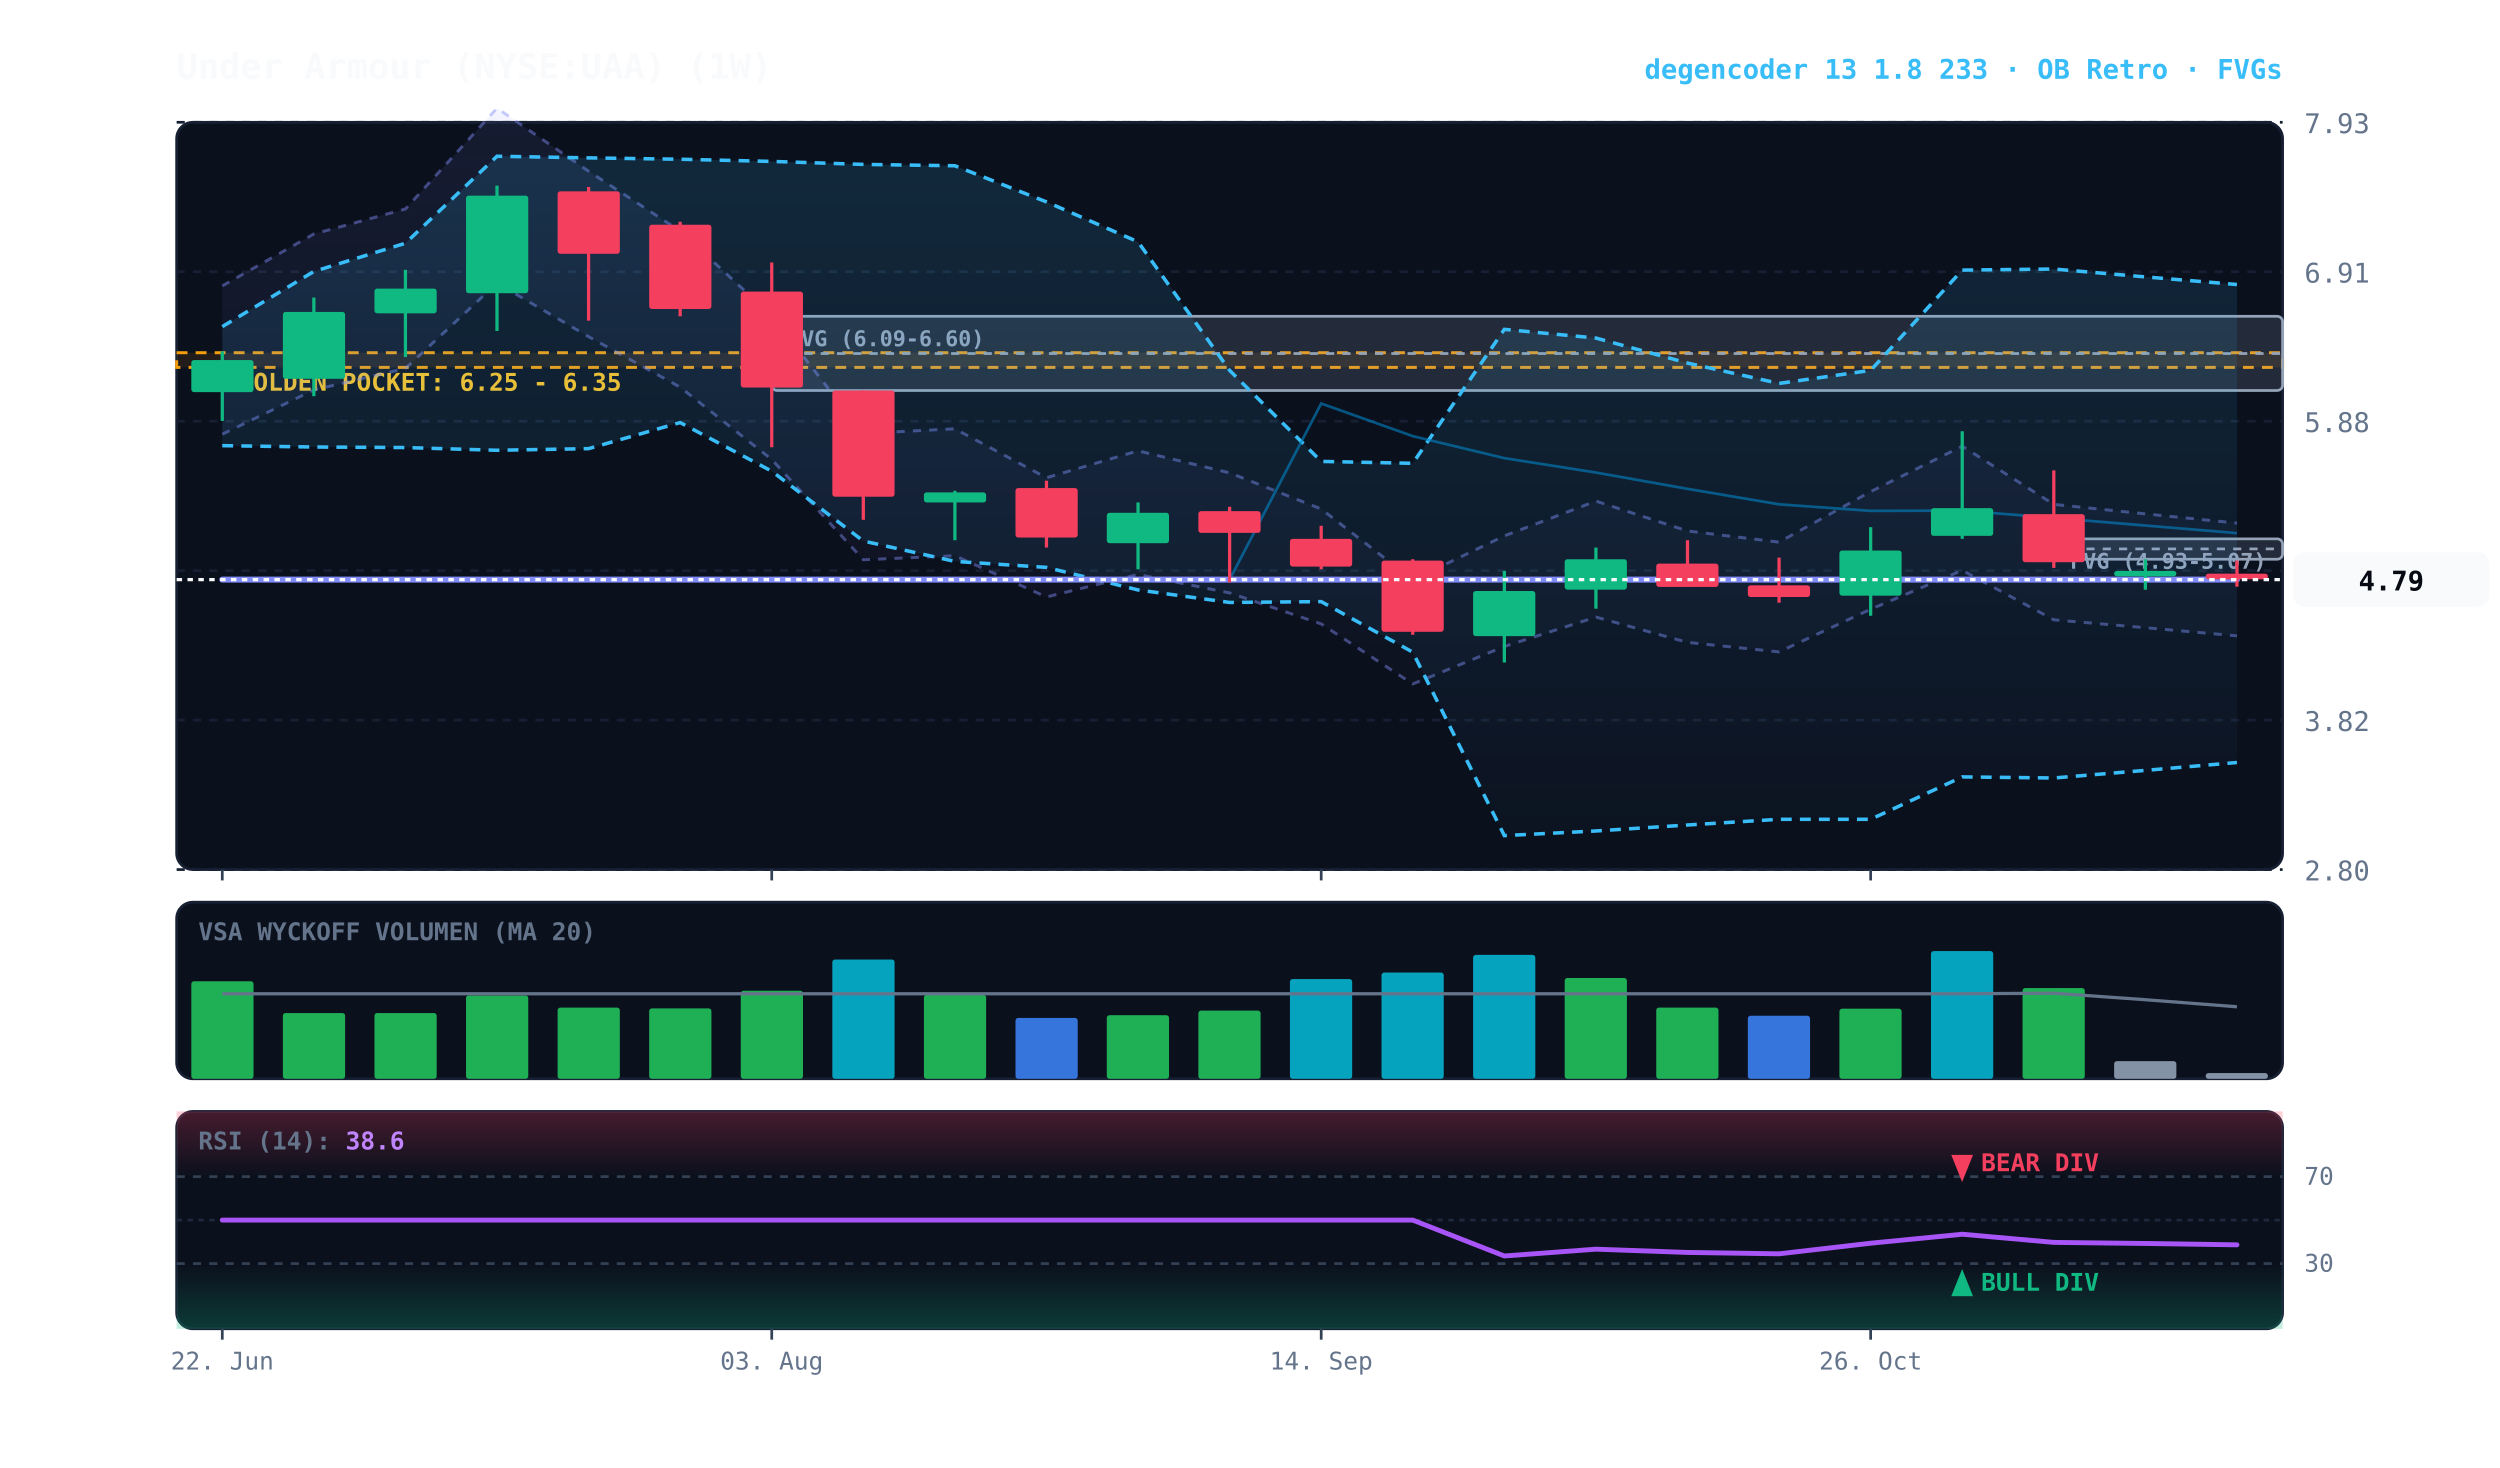
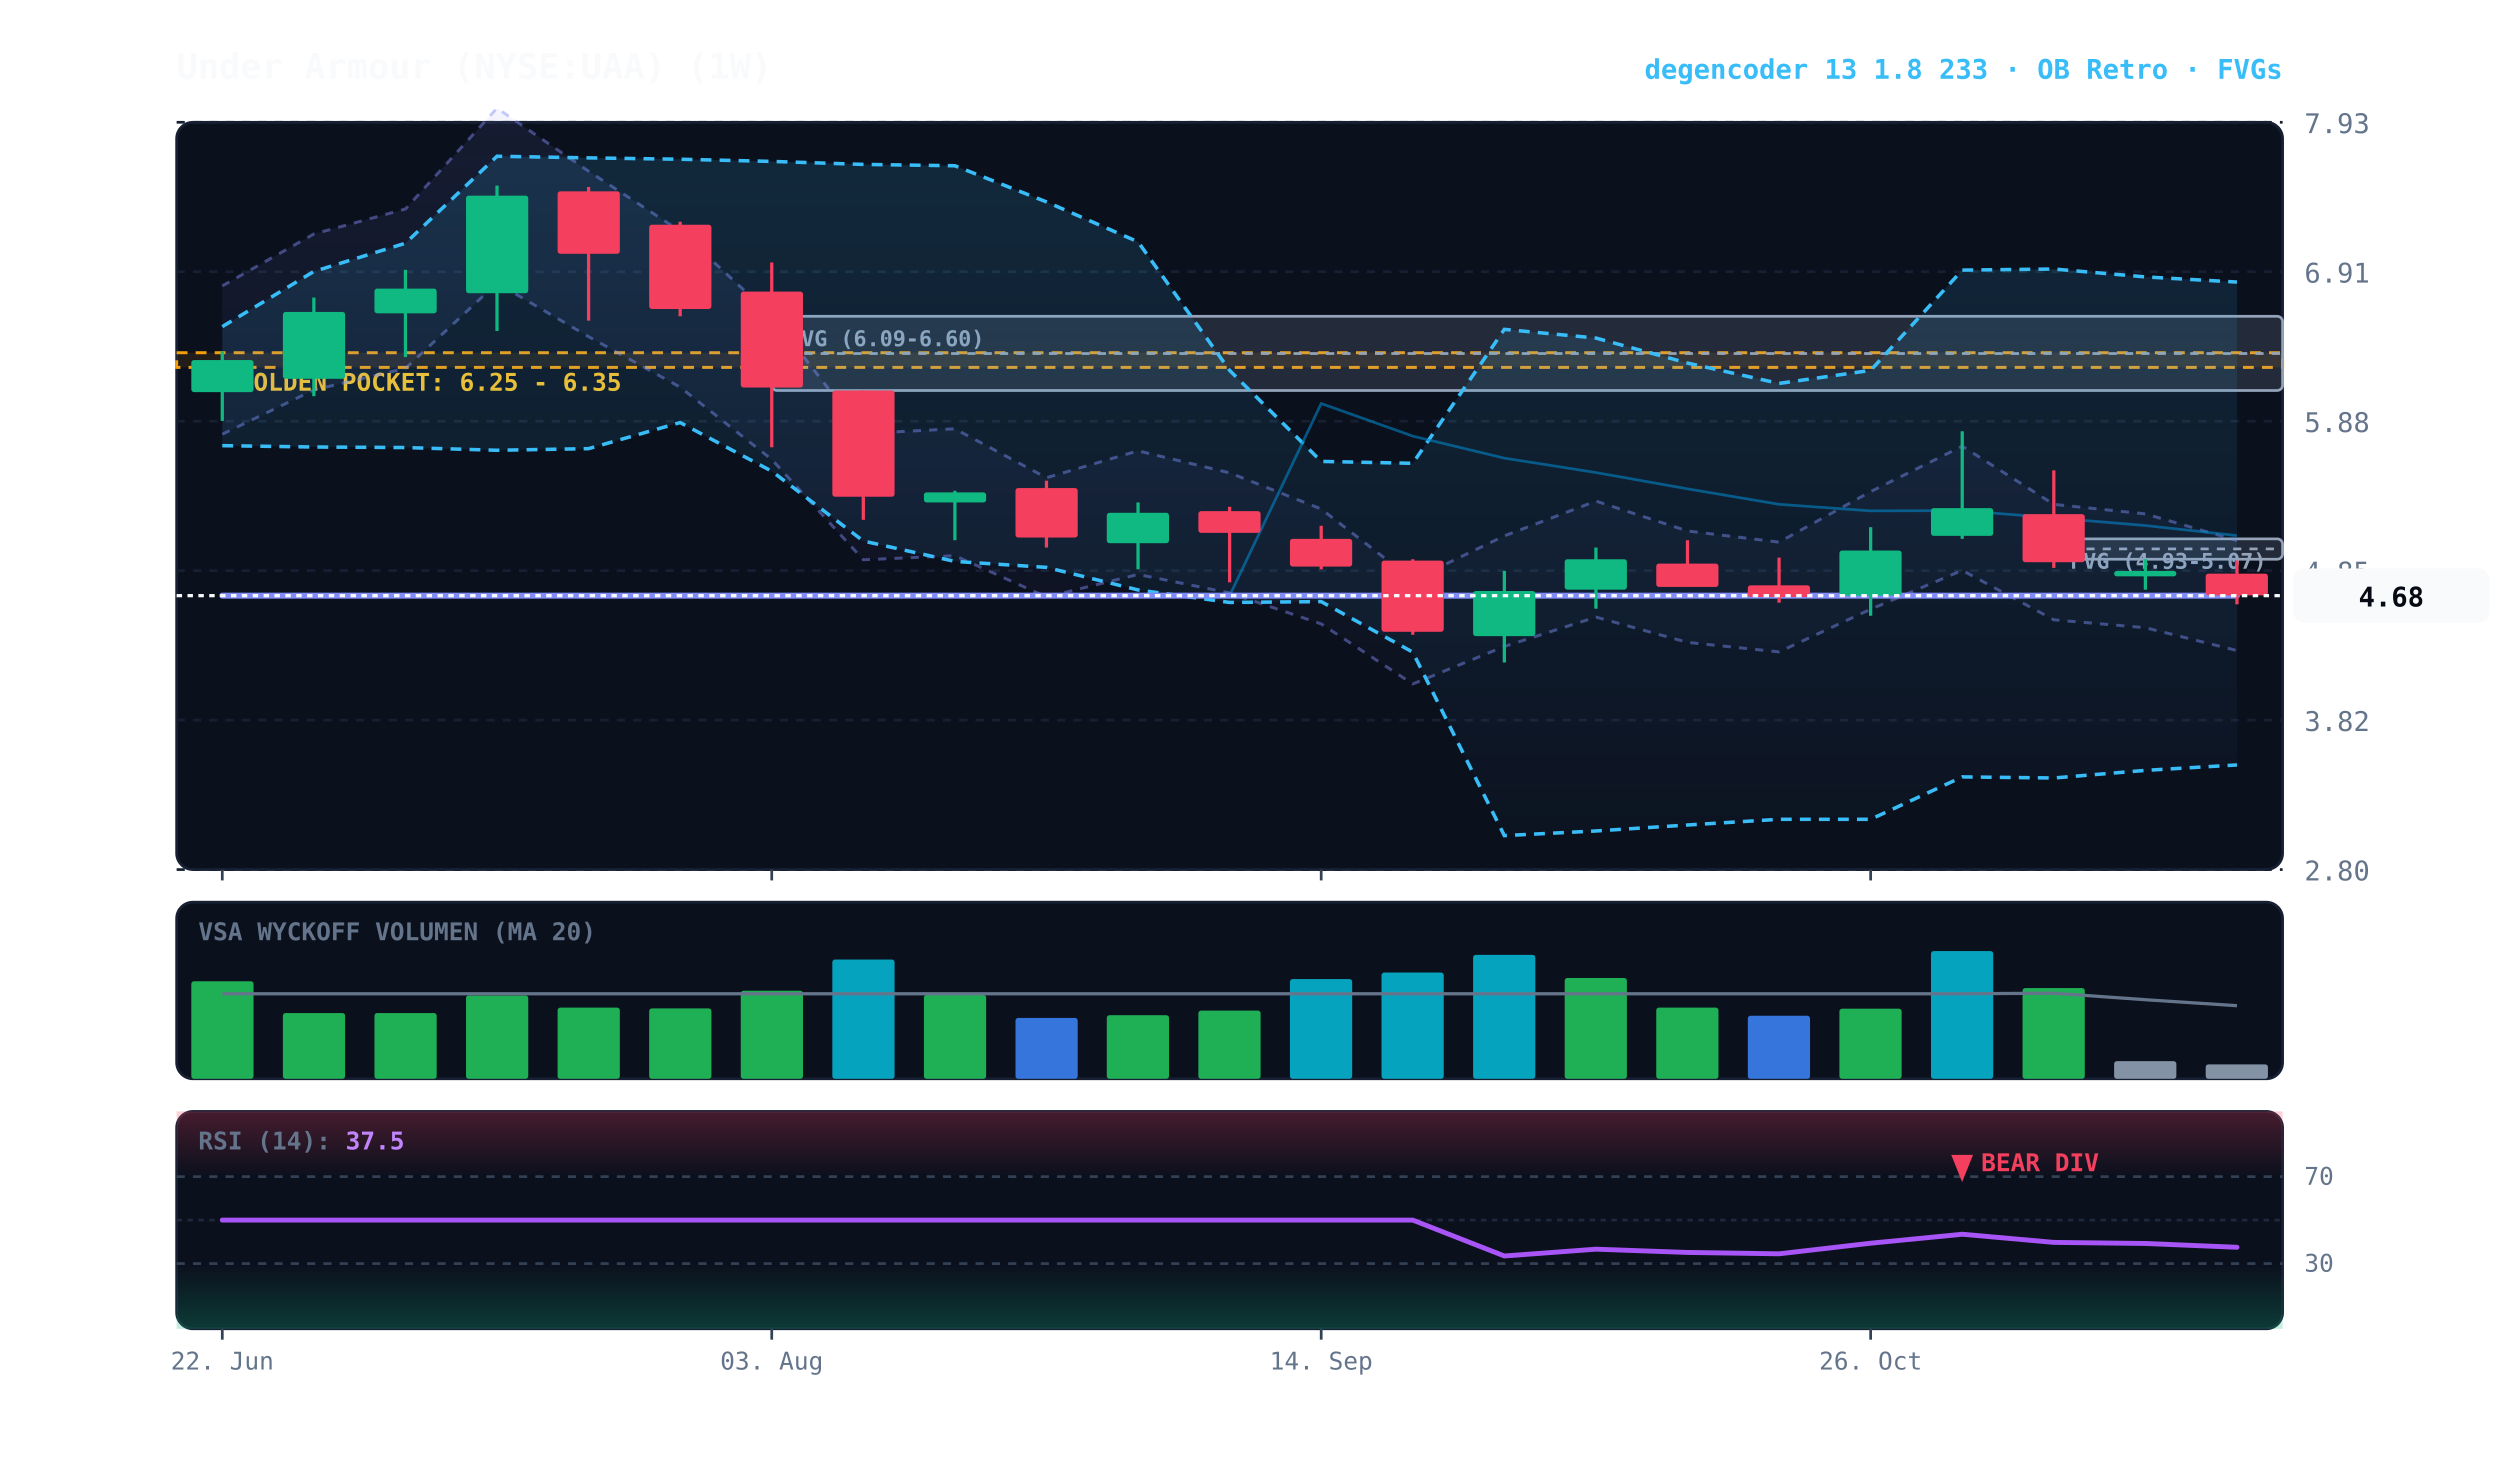
<svg xmlns="http://www.w3.org/2000/svg" viewBox="0 0 920 540" width="100%" height="100%" style="background:#070a13; font-family:'JetBrains Mono', monospace;">
  <defs>
    <linearGradient id="cloud-grad" x1="0%" y1="0%" x2="0%" y2="100%">
      <stop offset="0%" stop-color="#38bdf8" stop-opacity="0.14" />
      <stop offset="100%" stop-color="#38bdf8" stop-opacity="0.02" />
    </linearGradient>
    <linearGradient id="rfe-cloud" x1="0%" y1="0%" x2="0%" y2="100%">
      <stop offset="0%" stop-color="#818cf8" stop-opacity="0.09" />
      <stop offset="100%" stop-color="#818cf8" stop-opacity="0.02" />
    </linearGradient>
    <linearGradient id="rsi-overbought" x1="0%" y1="0%" x2="0%" y2="100%">
      <stop offset="0%" stop-color="#f43f5e" stop-opacity="0.25" />
      <stop offset="100%" stop-color="#f43f5e" stop-opacity="0.0" />
    </linearGradient>
    <linearGradient id="rsi-oversold" x1="0%" y1="0%" x2="0%" y2="100%">
      <stop offset="0%" stop-color="#10b981" stop-opacity="0.0" />
      <stop offset="100%" stop-color="#10b981" stop-opacity="0.25" />
    </linearGradient>
  </defs>
  <rect x="65" y="45" width="775" height="275" fill="#0b101d" rx="6" stroke="#172033" stroke-width="1" />
  <rect x="65" y="332" width="775" height="65" fill="#0b101d" rx="6" stroke="#172033" stroke-width="1" />
  <rect x="65" y="409" width="775" height="80" fill="#0b101d" rx="6" stroke="#172033" stroke-width="1" />
  <line x1="65" y1="320.0" x2="840" y2="320.0" stroke="#172033" stroke-dasharray="3,3" stroke-width="1" />
  <text x="848" y="324.0" fill="#64748b" font-size="10" text-anchor="start">2.80</text>
  <line x1="65" y1="265.0" x2="840" y2="265.0" stroke="#172033" stroke-dasharray="3,3" stroke-width="1" />
  <text x="848" y="269.0" fill="#64748b" font-size="10" text-anchor="start">3.82</text>
  <line x1="65" y1="210.0" x2="840" y2="210.0" stroke="#172033" stroke-dasharray="3,3" stroke-width="1" />
  <text x="848" y="214.0" fill="#64748b" font-size="10" text-anchor="start">4.85</text>
  <line x1="65" y1="155.0" x2="840" y2="155.0" stroke="#172033" stroke-dasharray="3,3" stroke-width="1" />
  <text x="848" y="159.0" fill="#64748b" font-size="10" text-anchor="start">5.88</text>
  <line x1="65" y1="100.0" x2="840" y2="100.0" stroke="#172033" stroke-dasharray="3,3" stroke-width="1" />
  <text x="848" y="104.0" fill="#64748b" font-size="10" text-anchor="start">6.91</text>
  <line x1="65" y1="45.0" x2="840" y2="45.0" stroke="#172033" stroke-dasharray="3,3" stroke-width="1" />
  <text x="848" y="49.0" fill="#64748b" font-size="10" text-anchor="start">7.93</text>
  <rect x="65" y="129.8" width="775" height="5.4" fill="rgba(245, 158, 11, 0.10)" stroke="#f59e0b" stroke-dasharray="4,3" stroke-width="1.1" />
  <text x="77" y="143.8" fill="#fbbf24" font-size="9" font-weight="bold">★ GOLDEN POCKET: 6.25 - 6.35</text>
  <rect x="755.8" y="198.3" width="84.2" height="7.5" fill="rgba(148, 163, 184, 0.18)" stroke="#94a3b8" stroke-width="1" rx="2" />
  <line x1="755.8" y1="202.0" x2="840" y2="202.0" stroke="#94a3b8" stroke-dasharray="3,3" stroke-width="1" />
  <text x="761.8" y="209.3" fill="#94a3b8" font-size="8" font-weight="bold">FVG (4.93-5.07)</text>
  <rect x="284.0" y="116.4" width="556.0" height="27.3" fill="rgba(148, 163, 184, 0.18)" stroke="#94a3b8" stroke-width="1" rx="2" />
  <line x1="284.0" y1="130.1" x2="840" y2="130.1" stroke="#94a3b8" stroke-dasharray="3,3" stroke-width="1" />
  <text x="290.0" y="127.4" fill="#94a3b8" font-size="8" font-weight="bold">FVG (6.09-6.60)</text>
-   <polygon points="81.8,105.2 115.5,86.1 149.2,76.9 182.9,39.8 216.6,63.0 250.3,85.0 284.0,116.2 317.7,159.5 351.4,157.8 385.1,175.8 418.8,165.9 452.5,174.0 486.2,187.3 519.9,213.4 553.6,197.2 587.3,184.4 621.0,195.4 654.7,199.5 688.4,180.9 722.1,164.2 755.8,185.6 789.5,189.1 823.2,192.5 823.2,234.0 789.5,231.0 755.8,228.1 722.1,209.9 688.4,224.2 654.7,239.9 621.0,236.4 587.3,227.1 553.6,237.9 519.9,251.7 486.2,229.6 452.5,218.2 418.8,211.4 385.1,219.7 351.4,204.5 317.7,206.0 284.0,169.1 250.3,142.5 216.6,123.9 182.9,104.2 149.2,135.6 115.5,143.5 81.8,159.8" fill="url(#rfe-cloud)" />
-   <polyline points="81.8,105.2 115.5,86.1 149.2,76.9 182.9,39.8 216.6,63.0 250.3,85.0 284.0,116.2 317.7,159.5 351.4,157.8 385.1,175.8 418.8,165.9 452.5,174.0 486.2,187.3 519.9,213.4 553.6,197.2 587.3,184.4 621.0,195.4 654.7,199.5 688.4,180.9 722.1,164.2 755.8,185.6 789.5,189.1 823.2,192.5" fill="none" stroke="#818cf8" stroke-width="1.1" stroke-opacity="0.45" stroke-dasharray="3,3" />
-   <polyline points="81.8,159.8 115.5,143.5 149.2,135.6 182.9,104.2 216.6,123.9 250.3,142.5 284.0,169.1 317.7,206.0 351.4,204.5 385.1,219.7 418.8,211.4 452.5,218.2 486.2,229.6 519.9,251.7 553.6,237.9 587.3,227.1 621.0,236.4 654.7,239.9 688.4,224.2 722.1,209.9 755.8,228.1 789.5,231.0 823.2,234.0" fill="none" stroke="#818cf8" stroke-width="1.1" stroke-opacity="0.45" stroke-dasharray="3,3" />
-   <polygon points="81.8,120.2 115.5,99.9 149.2,89.5 182.9,57.5 216.6,58.1 250.3,58.6 284.0,59.4 317.7,60.5 351.4,61.0 385.1,74.3 418.8,89.0 452.5,136.3 486.2,169.8 519.9,170.5 553.6,121.2 587.3,124.4 621.0,133.6 654.7,141.1 688.4,136.3 722.1,99.4 755.8,99.0 789.5,101.9 823.2,104.7 823.2,280.6 789.5,283.5 755.8,286.3 722.1,285.9 688.4,301.5 654.7,301.5 621.0,303.6 587.3,305.8 553.6,307.5 519.9,240.0 486.2,221.4 452.5,221.7 418.8,217.1 385.1,208.8 351.4,206.6 317.7,199.1 284.0,173.4 250.3,155.5 216.6,165.1 182.9,165.7 149.2,164.7 115.5,164.5 81.8,164.0" fill="url(#cloud-grad)" />
-   <polyline points="81.8,120.2 115.5,99.9 149.2,89.5 182.9,57.5 216.6,58.1 250.3,58.6 284.0,59.4 317.7,60.5 351.4,61.0 385.1,74.3 418.8,89.0 452.5,136.3 486.2,169.8 519.9,170.5 553.6,121.2 587.3,124.4 621.0,133.6 654.7,141.1 688.4,136.3 722.1,99.4 755.8,99.0 789.5,101.9 823.2,104.7" fill="none" stroke="#38bdf8" stroke-width="1.3" stroke-dasharray="4,3" />
-   <polyline points="81.8,164.0 115.5,164.5 149.2,164.7 182.9,165.7 216.6,165.1 250.3,155.5 284.0,173.4 317.7,199.1 351.4,206.6 385.1,208.8 418.8,217.1 452.5,221.7 486.2,221.4 519.9,240.0 553.6,307.5 587.3,305.8 621.0,303.6 654.7,301.5 688.4,301.5 722.1,285.9 755.8,286.3 789.5,283.5 823.2,280.6" fill="none" stroke="#38bdf8" stroke-width="1.3" stroke-dasharray="4,3" />
-   <polyline points="81.8,213.3 115.5,213.3 149.2,213.3 182.9,213.3 216.6,213.3 250.3,213.3 284.0,213.3 317.7,213.3 351.4,213.3 385.1,213.3 418.8,213.3 452.5,213.3 486.2,148.5 519.9,160.5 553.6,168.6 587.3,173.9 621.0,179.9 654.7,185.6 688.4,188.0 722.1,187.9 755.8,190.6 789.5,193.4 823.2,196.2" fill="none" stroke="#0284c7" stroke-width="1.0" stroke-opacity="0.6" />
-   <polyline points="81.8,213.3 115.5,213.3 149.2,213.3 182.9,213.3 216.6,213.3 250.3,213.3 284.0,213.3 317.7,213.3 351.4,213.3 385.1,213.3 418.8,213.3 452.5,213.3 486.2,213.3 519.9,213.3 553.6,213.3 587.3,213.3 621.0,213.3 654.7,213.3 688.4,213.3 722.1,213.3 755.8,213.3 789.5,213.3 823.2,213.3" fill="none" stroke="#818cf8" stroke-width="2.2" stroke-linecap="round" />
+   <polygon points="81.8,105.2 115.5,86.1 149.2,76.9 182.9,39.8 216.6,63.0 250.3,85.0 284.0,116.2 317.7,159.5 351.4,157.8 385.1,175.8 418.8,165.9 452.5,174.0 486.2,187.3 519.9,213.4 553.6,197.2 587.3,184.4 621.0,195.4 654.7,199.5 688.4,180.9 722.1,164.2 755.8,185.6 789.5,189.1 823.2,198.9 823.2,239.4 789.5,231.0 755.8,228.1 722.1,209.9 688.4,224.2 654.7,239.9 621.0,236.4 587.3,227.1 553.6,237.9 519.9,251.7 486.2,229.6 452.5,218.2 418.8,211.4 385.1,219.7 351.4,204.5 317.7,206.0 284.0,169.1 250.3,142.5 216.6,123.9 182.9,104.2 149.2,135.6 115.5,143.5 81.8,159.8" fill="url(#rfe-cloud)" />
+   <polyline points="81.8,105.2 115.5,86.1 149.2,76.9 182.9,39.8 216.6,63.0 250.3,85.0 284.0,116.2 317.7,159.5 351.4,157.8 385.1,175.8 418.8,165.9 452.5,174.0 486.2,187.3 519.9,213.4 553.6,197.2 587.3,184.4 621.0,195.4 654.7,199.5 688.4,180.9 722.1,164.2 755.8,185.6 789.5,189.1 823.2,198.9" fill="none" stroke="#818cf8" stroke-width="1.1" stroke-opacity="0.45" stroke-dasharray="3,3" />
+   <polyline points="81.8,159.8 115.5,143.5 149.2,135.6 182.9,104.2 216.6,123.9 250.3,142.5 284.0,169.1 317.7,206.0 351.4,204.5 385.1,219.7 418.8,211.4 452.5,218.2 486.2,229.6 519.9,251.7 553.6,237.9 587.3,227.1 621.0,236.4 654.7,239.9 688.4,224.2 722.1,209.9 755.8,228.1 789.5,231.0 823.2,239.4" fill="none" stroke="#818cf8" stroke-width="1.1" stroke-opacity="0.45" stroke-dasharray="3,3" />
+   <polygon points="81.8,120.2 115.5,99.9 149.2,89.5 182.9,57.5 216.6,58.1 250.3,58.6 284.0,59.4 317.7,60.5 351.4,61.0 385.1,74.3 418.8,89.0 452.5,136.3 486.2,169.8 519.9,170.5 553.6,121.2 587.3,124.4 621.0,133.6 654.7,141.1 688.4,136.3 722.1,99.4 755.8,99.0 789.5,101.9 823.2,103.8 823.2,281.5 789.5,283.5 755.8,286.3 722.1,285.9 688.4,301.5 654.7,301.5 621.0,303.6 587.3,305.8 553.6,307.5 519.9,240.0 486.2,221.4 452.5,221.7 418.8,217.1 385.1,208.8 351.4,206.6 317.7,199.1 284.0,173.4 250.3,155.5 216.6,165.1 182.9,165.7 149.2,164.7 115.5,164.5 81.8,164.0" fill="url(#cloud-grad)" />
+   <polyline points="81.8,120.2 115.5,99.9 149.2,89.5 182.9,57.5 216.6,58.1 250.3,58.6 284.0,59.4 317.7,60.5 351.4,61.0 385.1,74.3 418.8,89.0 452.5,136.3 486.2,169.8 519.9,170.5 553.6,121.2 587.3,124.4 621.0,133.6 654.7,141.1 688.4,136.3 722.1,99.4 755.8,99.0 789.5,101.9 823.2,103.8" fill="none" stroke="#38bdf8" stroke-width="1.3" stroke-dasharray="4,3" />
+   <polyline points="81.8,164.0 115.5,164.5 149.2,164.7 182.9,165.7 216.6,165.1 250.3,155.5 284.0,173.4 317.7,199.1 351.4,206.6 385.1,208.8 418.8,217.1 452.5,221.7 486.2,221.4 519.9,240.0 553.6,307.5 587.3,305.8 621.0,303.6 654.7,301.5 688.4,301.5 722.1,285.9 755.8,286.3 789.5,283.5 823.2,281.5" fill="none" stroke="#38bdf8" stroke-width="1.3" stroke-dasharray="4,3" />
+   <polyline points="81.8,219.2 115.5,219.2 149.2,219.2 182.9,219.2 216.6,219.2 250.3,219.2 284.0,219.2 317.7,219.2 351.4,219.2 385.1,219.2 418.8,219.2 452.5,219.2 486.2,148.5 519.9,160.5 553.6,168.6 587.3,173.9 621.0,179.9 654.7,185.6 688.4,188.0 722.1,187.9 755.8,190.6 789.5,193.4 823.2,197.1" fill="none" stroke="#0284c7" stroke-width="1.0" stroke-opacity="0.6" />
+   <polyline points="81.8,219.2 115.5,219.2 149.2,219.2 182.9,219.2 216.6,219.2 250.3,219.2 284.0,219.2 317.7,219.2 351.4,219.2 385.1,219.2 418.8,219.2 452.5,219.2 486.2,219.2 519.9,219.2 553.6,219.2 587.3,219.2 621.0,219.2 654.7,219.2 688.4,219.2 722.1,219.2 755.8,219.2 789.5,219.2 823.2,219.2" fill="none" stroke="#818cf8" stroke-width="2.2" stroke-linecap="round" />
  <line x1="81.8" y1="129.3" x2="81.8" y2="154.9" stroke="#10b981" stroke-width="1.2" />
  <rect x="70.4" y="132.5" width="22.9" height="11.8" fill="#10b981" rx="1" />
  <line x1="115.5" y1="109.5" x2="115.5" y2="145.8" stroke="#10b981" stroke-width="1.2" />
  <rect x="104.1" y="114.8" width="22.9" height="24.6" fill="#10b981" rx="1" />
  <line x1="149.2" y1="99.3" x2="149.2" y2="131.4" stroke="#10b981" stroke-width="1.2" />
  <rect x="137.8" y="106.2" width="22.9" height="9.1" fill="#10b981" rx="1" />
  <line x1="182.9" y1="68.3" x2="182.9" y2="121.8" stroke="#10b981" stroke-width="1.2" />
  <rect x="171.5" y="72.0" width="22.9" height="35.9" fill="#10b981" rx="1" />
  <line x1="216.6" y1="68.8" x2="216.6" y2="118.0" stroke="#f43f5e" stroke-width="1.2" />
  <rect x="205.2" y="70.4" width="22.9" height="23.0" fill="#f43f5e" rx="1" />
  <line x1="250.3" y1="81.6" x2="250.3" y2="116.4" stroke="#f43f5e" stroke-width="1.2" />
  <rect x="238.9" y="82.7" width="22.9" height="31.0" fill="#f43f5e" rx="1" />
  <line x1="284.0" y1="96.6" x2="284.0" y2="164.6" stroke="#f43f5e" stroke-width="1.2" />
  <rect x="272.6" y="107.3" width="22.9" height="35.3" fill="#f43f5e" rx="1" />
  <line x1="317.7" y1="143.7" x2="317.7" y2="191.3" stroke="#f43f5e" stroke-width="1.2" />
  <rect x="306.3" y="143.7" width="22.9" height="39.1" fill="#f43f5e" rx="1" />
  <line x1="351.4" y1="180.6" x2="351.4" y2="198.8" stroke="#10b981" stroke-width="1.2" />
  <rect x="340.0" y="181.2" width="22.9" height="3.7" fill="#10b981" rx="1" />
  <line x1="385.1" y1="176.9" x2="385.1" y2="201.5" stroke="#f43f5e" stroke-width="1.2" />
  <rect x="373.7" y="179.6" width="22.9" height="18.2" fill="#f43f5e" rx="1" />
  <line x1="418.8" y1="184.9" x2="418.8" y2="209.5" stroke="#10b981" stroke-width="1.2" />
  <rect x="407.3" y="188.7" width="22.9" height="11.2" fill="#10b981" rx="1" />
  <line x1="452.5" y1="186.5" x2="452.5" y2="214.3" stroke="#f43f5e" stroke-width="1.2" />
  <rect x="441.0" y="188.1" width="22.9" height="8.0" fill="#f43f5e" rx="1" />
  <line x1="486.2" y1="193.5" x2="486.2" y2="209.5" stroke="#f43f5e" stroke-width="1.2" />
  <rect x="474.7" y="198.3" width="22.9" height="10.2" fill="#f43f5e" rx="1" />
  <line x1="519.9" y1="205.8" x2="519.9" y2="233.6" stroke="#f43f5e" stroke-width="1.2" />
  <rect x="508.4" y="206.3" width="22.9" height="26.2" fill="#f43f5e" rx="1" />
  <line x1="553.6" y1="210.1" x2="553.6" y2="243.8" stroke="#10b981" stroke-width="1.2" />
  <rect x="542.1" y="217.5" width="22.9" height="16.6" fill="#10b981" rx="1" />
  <line x1="587.3" y1="201.5" x2="587.3" y2="224.0" stroke="#10b981" stroke-width="1.2" />
  <rect x="575.8" y="205.8" width="22.9" height="11.2" fill="#10b981" rx="1" />
  <line x1="621.0" y1="198.8" x2="621.0" y2="215.9" stroke="#f43f5e" stroke-width="1.2" />
  <rect x="609.5" y="207.4" width="22.9" height="8.6" fill="#f43f5e" rx="1" />
  <line x1="654.7" y1="205.2" x2="654.7" y2="221.8" stroke="#f43f5e" stroke-width="1.2" />
  <rect x="643.2" y="215.4" width="22.9" height="4.3" fill="#f43f5e" rx="1" />
  <line x1="688.4" y1="194.0" x2="688.4" y2="226.6" stroke="#10b981" stroke-width="1.2" />
  <rect x="676.9" y="202.6" width="22.9" height="16.6" fill="#10b981" rx="1" />
  <line x1="722.1" y1="158.7" x2="722.1" y2="198.3" stroke="#10b981" stroke-width="1.2" />
  <rect x="710.6" y="187.0" width="22.9" height="10.2" fill="#10b981" rx="1" />
  <line x1="755.8" y1="173.1" x2="755.8" y2="209.0" stroke="#f43f5e" stroke-width="1.2" />
  <rect x="744.3" y="189.2" width="22.9" height="17.7" fill="#f43f5e" rx="1" />
  <line x1="789.5" y1="205.8" x2="789.5" y2="217.0" stroke="#10b981" stroke-width="1.2" />
  <rect x="778.0" y="210.1" width="22.9" height="2.0" fill="#10b981" rx="1" />
-   <line x1="823.2" y1="206.3" x2="823.2" y2="215.9" stroke="#f43f5e" stroke-width="1.2" />
-   <rect x="811.7" y="211.1" width="22.9" height="2.1" fill="#f43f5e" rx="1" />
-   <line x1="65" y1="213.3" x2="840" y2="213.3" stroke="#f8fafc" stroke-width="1.2" stroke-dasharray="2,2" />
-   <rect x="844" y="203.3" width="72" height="20" fill="#f8fafc" rx="4" />
-   <text x="880" y="217.3" fill="#070a13" font-size="10" font-weight="bold" text-anchor="middle">4.79</text>
+   <line x1="823.2" y1="206.3" x2="823.2" y2="222.4" stroke="#f43f5e" stroke-width="1.2" />
+   <rect x="811.7" y="211.1" width="22.9" height="8.0" fill="#f43f5e" rx="1" />
+   <line x1="65" y1="219.2" x2="840" y2="219.2" stroke="#f8fafc" stroke-width="1.2" stroke-dasharray="2,2" />
+   <rect x="844" y="209.2" width="72" height="20" fill="#f8fafc" rx="4" />
+   <text x="880" y="223.2" fill="#070a13" font-size="10" font-weight="bold" text-anchor="middle">4.68</text>
  <text x="73" y="346" fill="#64748b" font-size="9" font-weight="bold">VSA WYCKOFF VOLUMEN (MA 20)</text>
  <rect x="70.4" y="361.1" width="22.9" height="35.9" fill="#22c55e" opacity="0.88" rx="1" />
  <rect x="104.1" y="372.8" width="22.9" height="24.2" fill="#22c55e" opacity="0.88" rx="1" />
  <rect x="137.8" y="372.8" width="22.9" height="24.2" fill="#22c55e" opacity="0.88" rx="1" />
  <rect x="171.5" y="366.3" width="22.9" height="30.7" fill="#22c55e" opacity="0.88" rx="1" />
  <rect x="205.2" y="370.8" width="22.9" height="26.2" fill="#22c55e" opacity="0.88" rx="1" />
  <rect x="238.9" y="371.1" width="22.9" height="25.9" fill="#22c55e" opacity="0.88" rx="1" />
  <rect x="272.6" y="364.6" width="22.9" height="32.4" fill="#22c55e" opacity="0.88" rx="1" />
  <rect x="306.3" y="353.1" width="22.9" height="43.9" fill="#06b6d4" opacity="0.88" rx="1" />
  <rect x="340.0" y="366.1" width="22.9" height="30.9" fill="#22c55e" opacity="0.88" rx="1" />
  <rect x="373.7" y="374.6" width="22.9" height="22.4" fill="#3b82f6" opacity="0.88" rx="1" />
  <rect x="407.3" y="373.6" width="22.9" height="23.4" fill="#22c55e" opacity="0.88" rx="1" />
  <rect x="441.0" y="371.9" width="22.9" height="25.1" fill="#22c55e" opacity="0.88" rx="1" />
  <rect x="474.7" y="360.3" width="22.9" height="36.7" fill="#06b6d4" opacity="0.88" rx="1" />
  <rect x="508.4" y="357.9" width="22.9" height="39.1" fill="#06b6d4" opacity="0.88" rx="1" />
  <rect x="542.1" y="351.4" width="22.9" height="45.6" fill="#06b6d4" opacity="0.88" rx="1" />
  <rect x="575.8" y="359.9" width="22.9" height="37.1" fill="#22c55e" opacity="0.88" rx="1" />
  <rect x="609.5" y="370.8" width="22.9" height="26.2" fill="#22c55e" opacity="0.88" rx="1" />
  <rect x="643.2" y="373.8" width="22.9" height="23.2" fill="#3b82f6" opacity="0.88" rx="1" />
  <rect x="676.9" y="371.2" width="22.9" height="25.8" fill="#22c55e" opacity="0.88" rx="1" />
  <rect x="710.6" y="350.0" width="22.9" height="47.0" fill="#06b6d4" opacity="0.88" rx="1" />
  <rect x="744.3" y="363.6" width="22.9" height="33.4" fill="#22c55e" opacity="0.88" rx="1" />
  <rect x="778.0" y="390.5" width="22.9" height="6.5" fill="#94a3b8" opacity="0.88" rx="1" />
-   <rect x="811.7" y="394.9" width="22.9" height="2.1" fill="#94a3b8" opacity="0.88" rx="1" />
-   <polyline points="81.8,365.7 115.5,365.7 149.2,365.7 182.9,365.7 216.6,365.7 250.3,365.7 284.0,365.7 317.7,365.7 351.4,365.7 385.1,365.7 418.8,365.7 452.5,365.7 486.2,365.7 519.9,365.7 553.6,365.7 587.3,365.7 621.0,365.7 654.7,365.7 688.4,365.7 722.1,365.7 755.8,365.5 789.5,367.9 823.2,370.5" fill="none" stroke="#64748b" stroke-width="1.2" />
+   <rect x="811.7" y="391.7" width="22.9" height="5.3" fill="#94a3b8" opacity="0.88" rx="1" />
+   <polyline points="81.8,365.7 115.5,365.7 149.2,365.7 182.9,365.7 216.6,365.7 250.3,365.7 284.0,365.7 317.7,365.7 351.4,365.7 385.1,365.7 418.8,365.7 452.5,365.7 486.2,365.7 519.9,365.7 553.6,365.7 587.3,365.7 621.0,365.7 654.7,365.7 688.4,365.7 722.1,365.7 755.8,365.5 789.5,367.9 823.2,370.1" fill="none" stroke="#64748b" stroke-width="1.2" />
  <rect x="65" y="409" width="775" height="24.0" fill="url(#rsi-overbought)" />
  <rect x="65" y="465.0" width="775" height="24.0" fill="url(#rsi-oversold)" />
  <line x1="65" y1="433.0" x2="840" y2="433.0" stroke="#334155" stroke-dasharray="3,3" stroke-width="1" />
  <text x="848" y="436.0" fill="#64748b" font-size="9">70</text>
  <line x1="65" y1="449.0" x2="840" y2="449.0" stroke="#1e293b" stroke-dasharray="2,2" stroke-width="1" />
  <line x1="65" y1="465.0" x2="840" y2="465.0" stroke="#334155" stroke-dasharray="3,3" stroke-width="1" />
  <text x="848" y="468.0" fill="#64748b" font-size="9">30</text>
-   <polyline points="81.8,449.0 115.5,449.0 149.2,449.0 182.9,449.0 216.6,449.0 250.3,449.0 284.0,449.0 317.7,449.0 351.4,449.0 385.1,449.0 418.8,449.0 452.5,449.0 486.2,449.0 519.9,449.0 553.6,462.2 587.3,459.7 621.0,460.9 654.7,461.4 688.4,457.5 722.1,454.2 755.8,457.2 789.5,457.6 823.2,458.1" fill="none" stroke="#a855f7" stroke-width="1.8" stroke-linecap="round" />
-   <g transform="translate(722.0652, 477)">
-     <path d="M 0 -10 L 4 0 L -4 0 Z" fill="#10b981" />
-     <text x="7" y="-2" fill="#10b981" font-size="9" font-weight="bold">BULL DIV</text>
-   </g>
+   <polyline points="81.8,449.0 115.5,449.0 149.2,449.0 182.9,449.0 216.6,449.0 250.3,449.0 284.0,449.0 317.7,449.0 351.4,449.0 385.1,449.0 418.8,449.0 452.5,449.0 486.2,449.0 519.9,449.0 553.6,462.2 587.3,459.7 621.0,460.9 654.7,461.4 688.4,457.5 722.1,454.2 755.8,457.2 789.5,457.6 823.2,459.0" fill="none" stroke="#a855f7" stroke-width="1.8" stroke-linecap="round" />
  <g transform="translate(722.0652, 425)">
    <path d="M 0 10 L 4 0 L -4 0 Z" fill="#f43f5e" />
    <text x="7" y="6" fill="#f43f5e" font-size="9" font-weight="bold">BEAR DIV</text>
  </g>
-   <text x="73" y="423" fill="#64748b" font-size="9" font-weight="bold">RSI (14): <tspan fill="#c084fc">38.6</tspan>
+   <text x="73" y="423" fill="#64748b" font-size="9" font-weight="bold">RSI (14): <tspan fill="#c084fc">37.5</tspan>
  </text>
  <line x1="81.8" y1="320" x2="81.8" y2="324" stroke="#334155" stroke-width="1" />
  <line x1="81.8" y1="489" x2="81.8" y2="493" stroke="#334155" stroke-width="1" />
  <text x="81.8" y="504" fill="#64748b" font-size="9" text-anchor="middle">22. Jun</text>
  <line x1="284.0" y1="320" x2="284.0" y2="324" stroke="#334155" stroke-width="1" />
  <line x1="284.0" y1="489" x2="284.0" y2="493" stroke="#334155" stroke-width="1" />
  <text x="284.0" y="504" fill="#64748b" font-size="9" text-anchor="middle">03. Aug</text>
  <line x1="486.2" y1="320" x2="486.2" y2="324" stroke="#334155" stroke-width="1" />
  <line x1="486.2" y1="489" x2="486.2" y2="493" stroke="#334155" stroke-width="1" />
  <text x="486.2" y="504" fill="#64748b" font-size="9" text-anchor="middle">14. Sep</text>
  <line x1="688.4" y1="320" x2="688.4" y2="324" stroke="#334155" stroke-width="1" />
  <line x1="688.4" y1="489" x2="688.4" y2="493" stroke="#334155" stroke-width="1" />
  <text x="688.4" y="504" fill="#64748b" font-size="9" text-anchor="middle">26. Oct</text>
  <text x="65" y="29" fill="#f8fafc" font-size="13" font-weight="bold">Under Armour (NYSE:UAA) (1W)</text>
  <text x="840" y="29" fill="#38bdf8" font-size="10" font-weight="bold" text-anchor="end">degencoder 13 1.8 233 · OB Retro · FVGs</text>
</svg>
